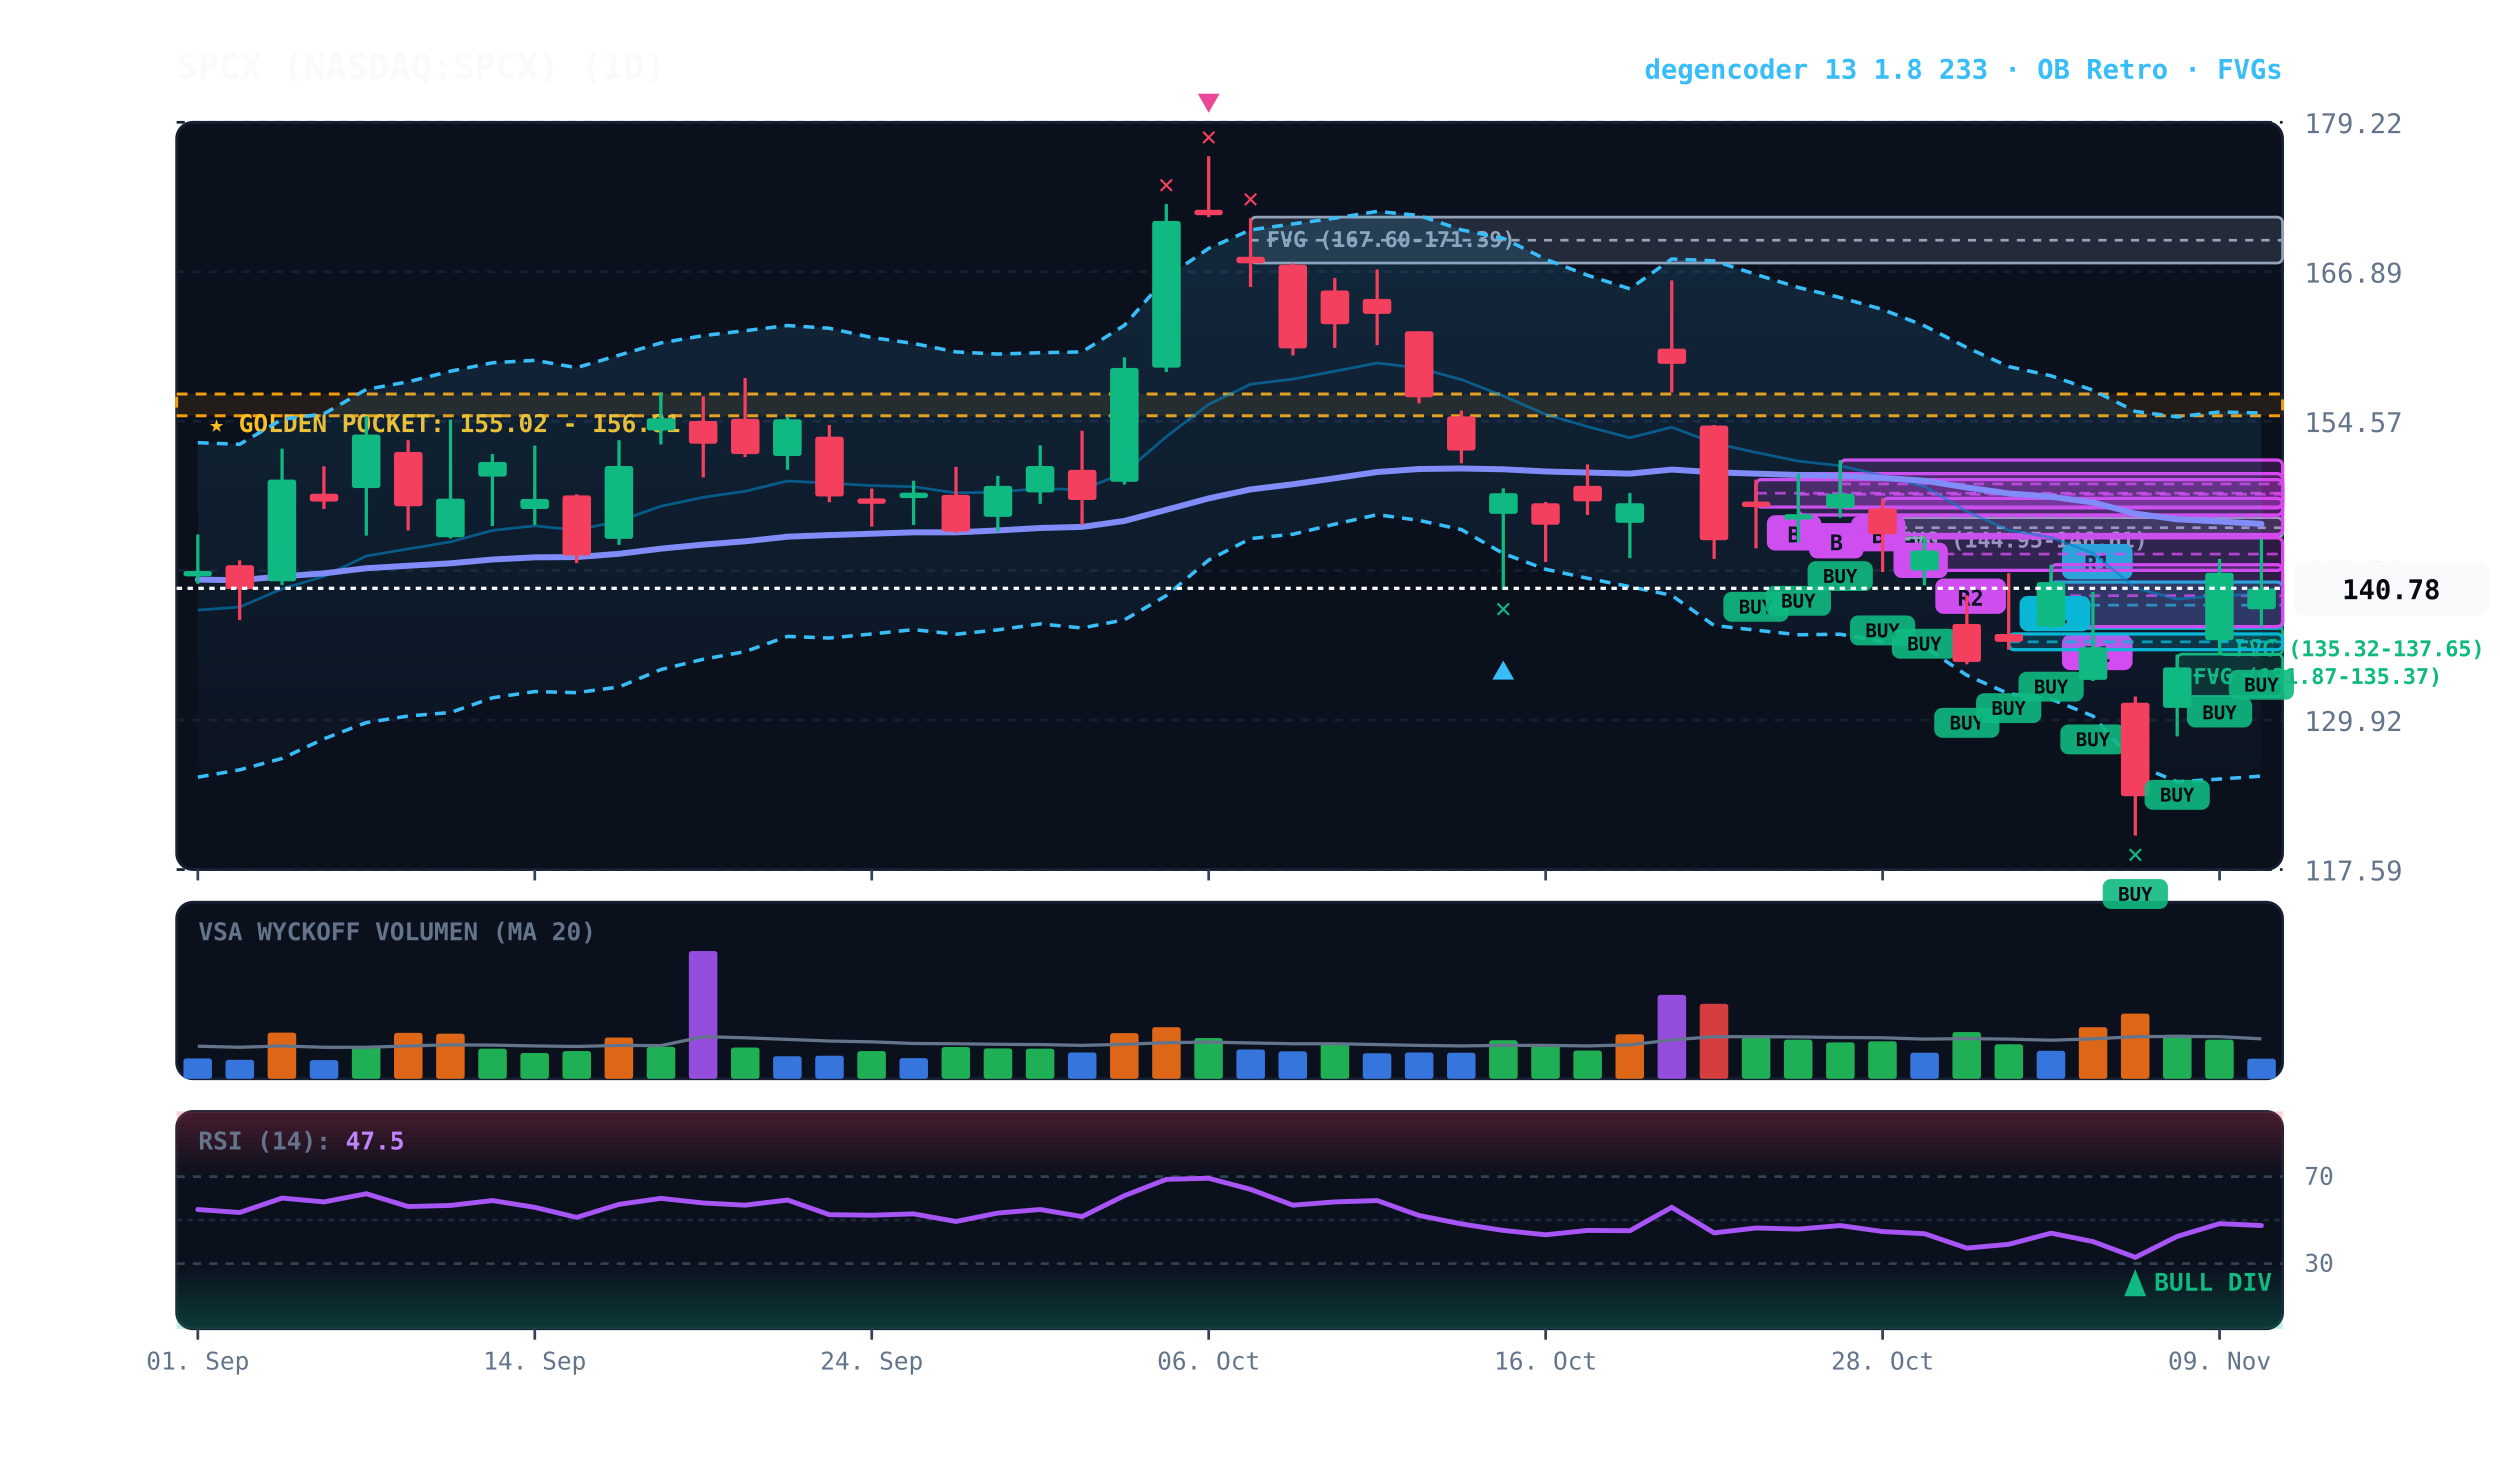
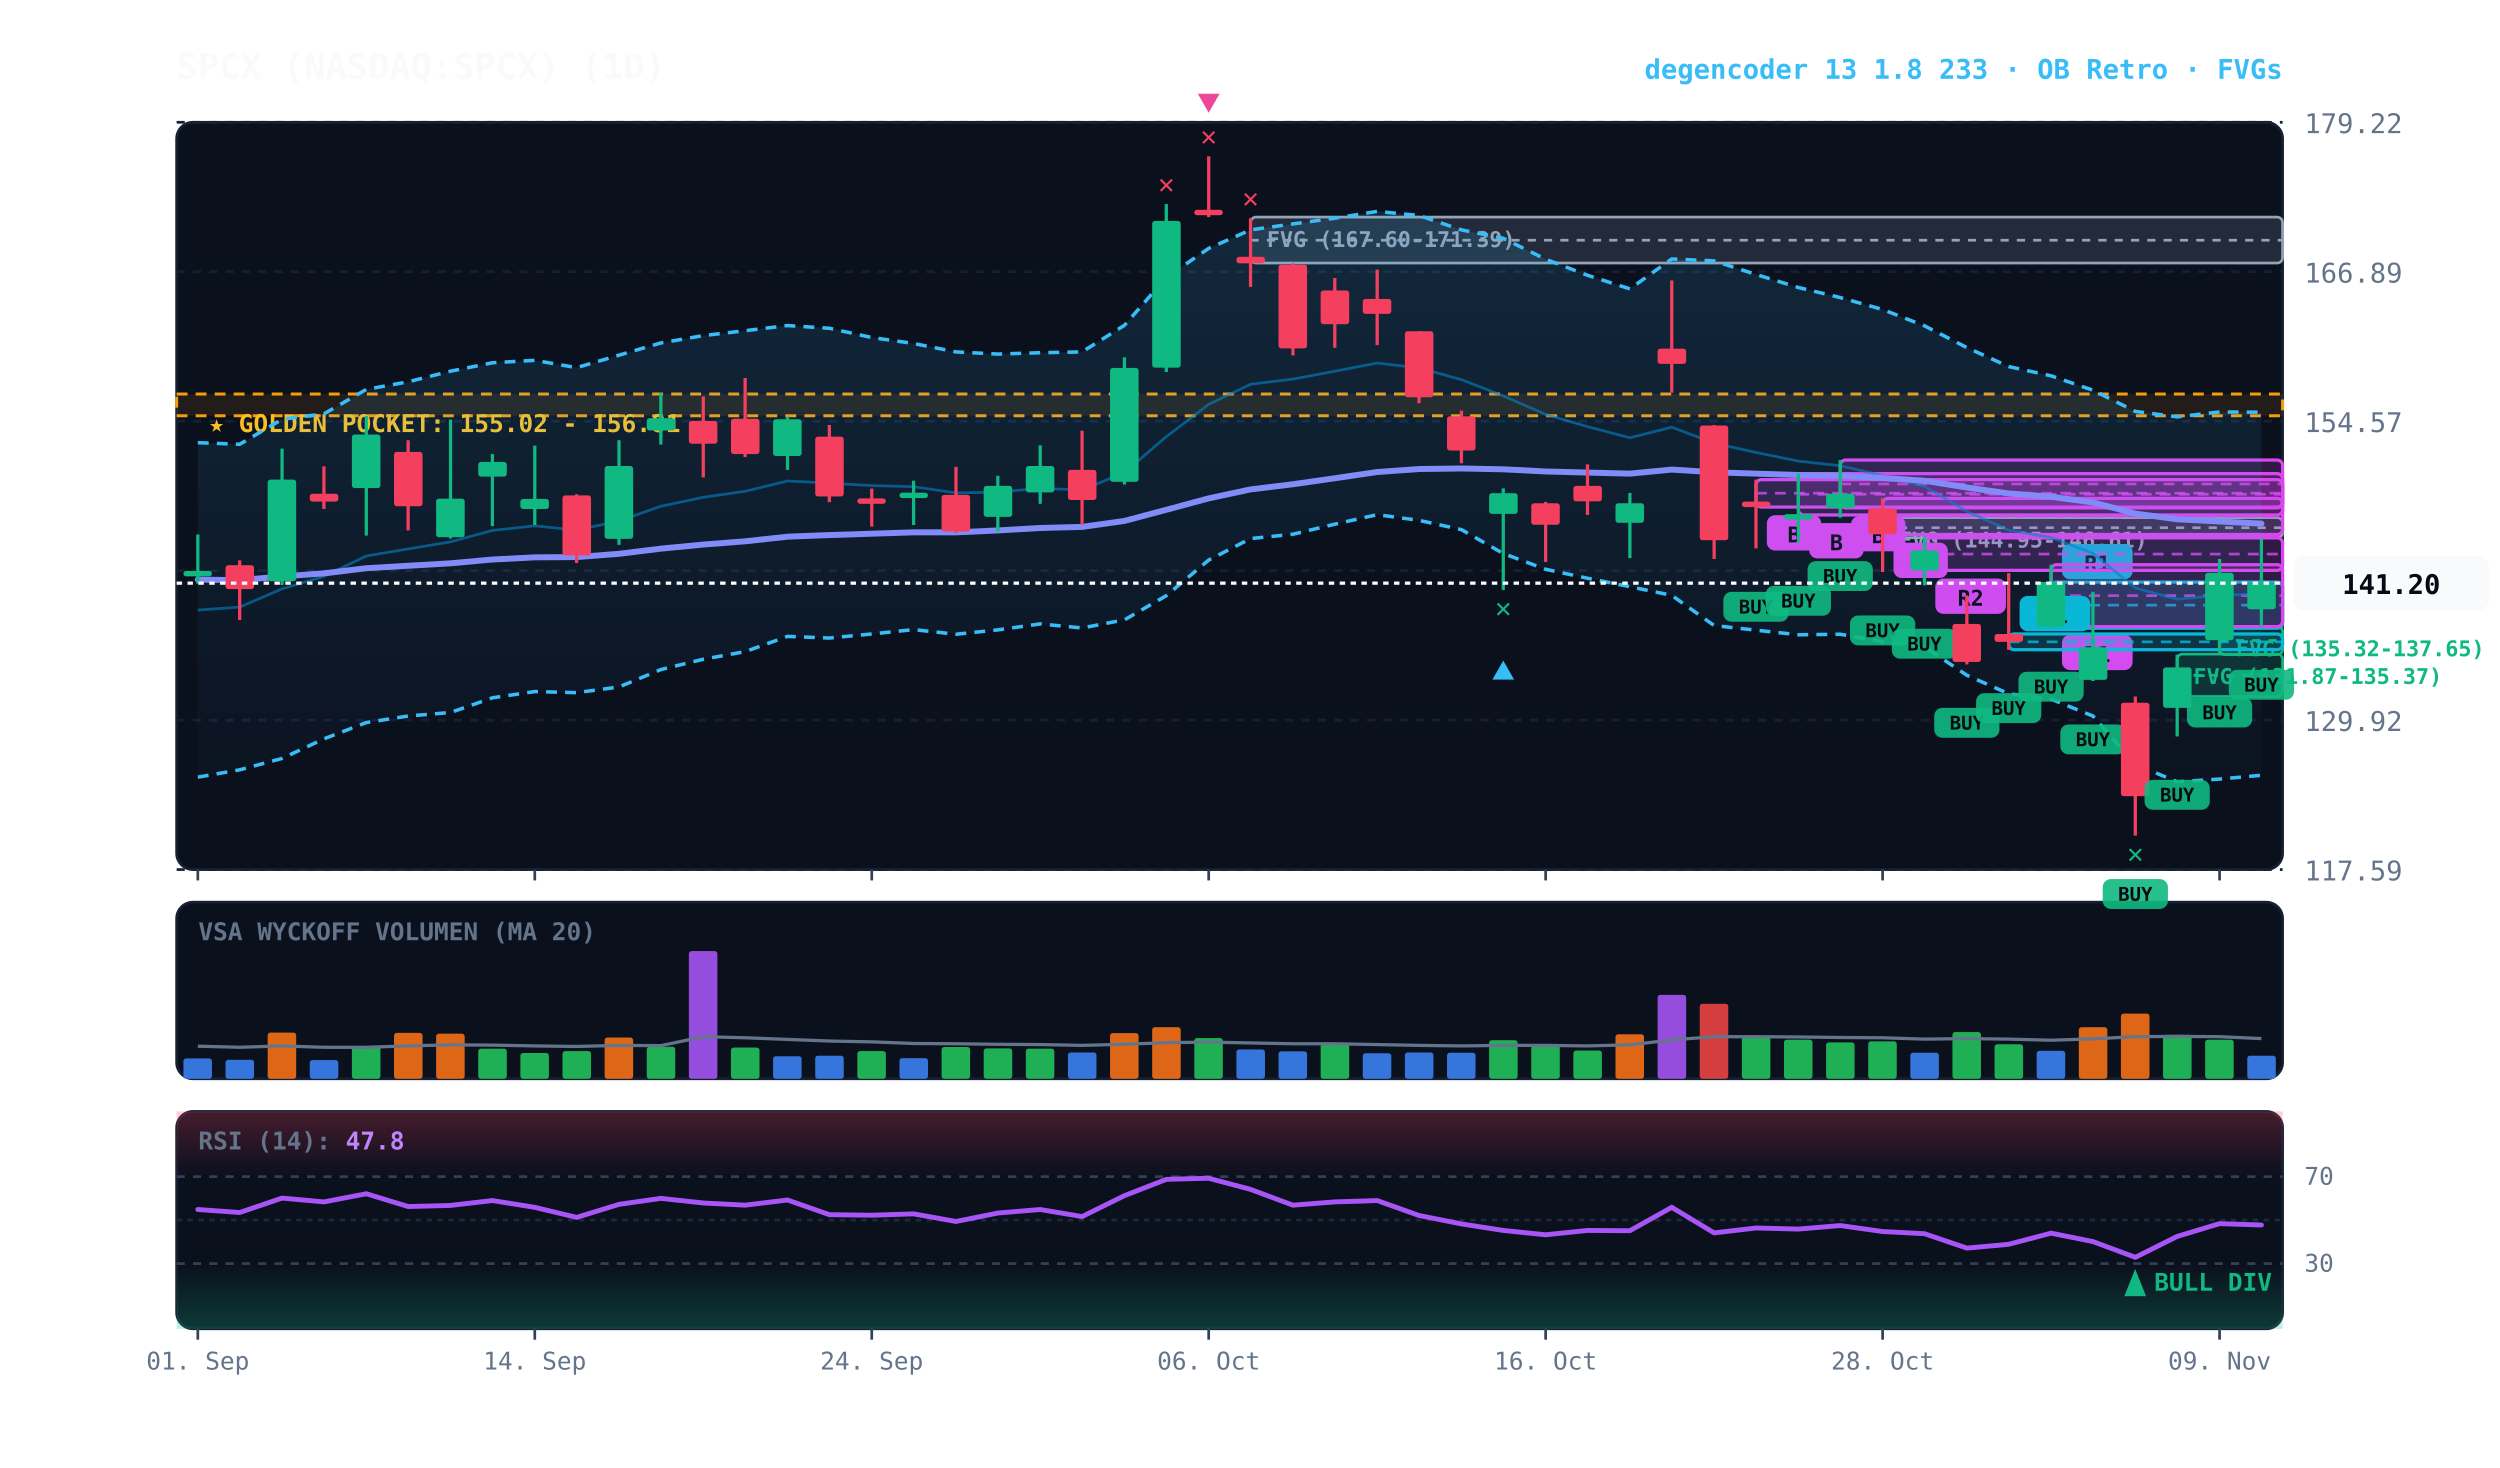
<svg xmlns="http://www.w3.org/2000/svg" viewBox="0 0 920 540" width="100%" height="100%" style="background:#070a13; font-family:'JetBrains Mono', monospace;">
  <defs>
    <linearGradient id="cloud-grad" x1="0%" y1="0%" x2="0%" y2="100%">
      <stop offset="0%" stop-color="#38bdf8" stop-opacity="0.14" />
      <stop offset="100%" stop-color="#38bdf8" stop-opacity="0.02" />
    </linearGradient>
    <linearGradient id="rsi-overbought" x1="0%" y1="0%" x2="0%" y2="100%">
      <stop offset="0%" stop-color="#f43f5e" stop-opacity="0.25" />
      <stop offset="100%" stop-color="#f43f5e" stop-opacity="0.0" />
    </linearGradient>
    <linearGradient id="rsi-oversold" x1="0%" y1="0%" x2="0%" y2="100%">
      <stop offset="0%" stop-color="#10b981" stop-opacity="0.0" />
      <stop offset="100%" stop-color="#10b981" stop-opacity="0.25" />
    </linearGradient>
  </defs>
  <rect x="65" y="45" width="775" height="275" fill="#0b101d" rx="6" stroke="#172033" stroke-width="1" />
  <rect x="65" y="332" width="775" height="65" fill="#0b101d" rx="6" stroke="#172033" stroke-width="1" />
  <rect x="65" y="409" width="775" height="80" fill="#0b101d" rx="6" stroke="#172033" stroke-width="1" />
  <line x1="65" y1="320.0" x2="840" y2="320.0" stroke="#172033" stroke-dasharray="3,3" stroke-width="1" />
  <text x="848" y="324.0" fill="#64748b" font-size="10" text-anchor="start">117.59</text>
  <line x1="65" y1="265.0" x2="840" y2="265.0" stroke="#172033" stroke-dasharray="3,3" stroke-width="1" />
  <text x="848" y="269.0" fill="#64748b" font-size="10" text-anchor="start">129.92</text>
  <line x1="65" y1="210.0" x2="840" y2="210.0" stroke="#172033" stroke-dasharray="3,3" stroke-width="1" />
  <text x="848" y="214.0" fill="#64748b" font-size="10" text-anchor="start">142.24</text>
  <line x1="65" y1="155.0" x2="840" y2="155.0" stroke="#172033" stroke-dasharray="3,3" stroke-width="1" />
  <text x="848" y="159.0" fill="#64748b" font-size="10" text-anchor="start">154.57</text>
  <line x1="65" y1="100.0" x2="840" y2="100.0" stroke="#172033" stroke-dasharray="3,3" stroke-width="1" />
  <text x="848" y="104.0" fill="#64748b" font-size="10" text-anchor="start">166.89</text>
  <line x1="65" y1="45.0" x2="840" y2="45.0" stroke="#172033" stroke-dasharray="3,3" stroke-width="1" />
  <text x="848" y="49.0" fill="#64748b" font-size="10" text-anchor="start">179.22</text>
  <rect x="65" y="145.0" width="775" height="8.0" fill="rgba(245, 158, 11, 0.10)" stroke="#f59e0b" stroke-dasharray="4,3" stroke-width="1.1" />
  <text x="77" y="159.0" fill="#fbbf24" font-size="9" font-weight="bold">★ GOLDEN POCKET: 155.02 - 156.81</text>
  <rect x="816.8" y="230.5" width="23.2" height="10.4" fill="rgba(16, 185, 129, 0.18)" stroke="#10b981" stroke-width="1" rx="2" />
  <line x1="816.8" y1="235.7" x2="840" y2="235.7" stroke="#10b981" stroke-dasharray="3,3" stroke-width="1" />
  <text x="822.8" y="241.5" fill="#10b981" font-size="8" font-weight="bold">FVG (135.32-137.65)</text>
  <rect x="801.2" y="240.7" width="38.8" height="15.6" fill="rgba(16, 185, 129, 0.18)" stroke="#10b981" stroke-width="1" rx="2" />
  <line x1="801.2" y1="248.5" x2="840" y2="248.5" stroke="#10b981" stroke-dasharray="3,3" stroke-width="1" />
  <text x="807.2" y="251.7" fill="#10b981" font-size="8" font-weight="bold">FVG (131.87-135.37)</text>
  <rect x="692.8" y="190.5" width="147.2" height="7.4" fill="rgba(148, 163, 184, 0.18)" stroke="#94a3b8" stroke-width="1" rx="2" />
  <line x1="692.8" y1="194.2" x2="840" y2="194.2" stroke="#94a3b8" stroke-dasharray="3,3" stroke-width="1" />
  <text x="698.8" y="201.5" fill="#94a3b8" font-size="8" font-weight="bold">FVG (144.95-146.61)</text>
  <rect x="460.2" y="79.9" width="379.8" height="16.9" fill="rgba(148, 163, 184, 0.18)" stroke="#94a3b8" stroke-width="1" rx="2" />
  <line x1="460.2" y1="88.4" x2="840" y2="88.4" stroke="#94a3b8" stroke-dasharray="3,3" stroke-width="1" />
  <text x="466.2" y="90.9" fill="#94a3b8" font-size="8" font-weight="bold">FVG (167.60-171.39)</text>
  <rect x="754.8" y="214.2" width="85.2" height="17.0" fill="rgba(6, 182, 212, 0.18)" stroke="#06b6d4" stroke-width="1.2" rx="2" />
  <line x1="754.8" y1="222.7" x2="840" y2="222.7" stroke="#06b6d4" stroke-dasharray="4,3" stroke-width="1.0" opacity="0.8" />
  <rect x="758.8" y="200.2" width="26" height="13" fill="#06b6d4" rx="3" />
  <text x="771.8" y="210.2" fill="#070a13" font-size="8" font-weight="bold" text-anchor="middle">R1</text>
  <rect x="754.8" y="207.8" width="85.2" height="22.8" fill="rgba(217, 70, 239, 0.18)" stroke="#d946ef" stroke-width="1.2" rx="2" />
  <line x1="754.8" y1="219.2" x2="840" y2="219.2" stroke="#d946ef" stroke-dasharray="4,3" stroke-width="1.0" opacity="0.8" />
  <rect x="758.8" y="233.6" width="26" height="13" fill="#d946ef" rx="3" />
  <text x="771.8" y="243.6" fill="#070a13" font-size="8" font-weight="bold" text-anchor="middle">R1</text>
  <rect x="739.2" y="233.3" width="100.8" height="5.8" fill="rgba(6, 182, 212, 0.18)" stroke="#06b6d4" stroke-width="1.2" rx="2" />
  <line x1="739.2" y1="236.2" x2="840" y2="236.2" stroke="#06b6d4" stroke-dasharray="4,3" stroke-width="1.0" opacity="0.8" />
  <rect x="743.2" y="219.3" width="26" height="13" fill="#06b6d4" rx="3" />
  <text x="756.2" y="229.3" fill="#070a13" font-size="8" font-weight="bold" text-anchor="middle">R1</text>
  <rect x="708.2" y="197.9" width="131.8" height="12.0" fill="rgba(217, 70, 239, 0.18)" stroke="#d946ef" stroke-width="1.2" rx="2" />
  <line x1="708.2" y1="203.9" x2="840" y2="203.9" stroke="#d946ef" stroke-dasharray="4,3" stroke-width="1.0" opacity="0.8" />
  <rect x="712.2" y="212.9" width="26" height="13" fill="#d946ef" rx="3" />
  <text x="725.2" y="222.9" fill="#070a13" font-size="8" font-weight="bold" text-anchor="middle">R2</text>
  <rect x="692.8" y="183.4" width="147.2" height="13.3" fill="rgba(217, 70, 239, 0.18)" stroke="#d946ef" stroke-width="1.2" rx="2" />
  <line x1="692.8" y1="190.0" x2="840" y2="190.0" stroke="#d946ef" stroke-dasharray="4,3" stroke-width="1.0" opacity="0.8" />
  <rect x="696.8" y="199.7" width="20" height="13" fill="#d946ef" rx="3" />
  <text x="706.8" y="209.7" fill="#070a13" font-size="8" font-weight="bold" text-anchor="middle">B</text>
  <rect x="677.2" y="169.3" width="162.8" height="17.6" fill="rgba(217, 70, 239, 0.18)" stroke="#d946ef" stroke-width="1.2" rx="2" />
  <line x1="677.2" y1="178.1" x2="840" y2="178.1" stroke="#d946ef" stroke-dasharray="4,3" stroke-width="1.0" opacity="0.8" />
  <rect x="681.2" y="189.9" width="20" height="13" fill="#d946ef" rx="3" />
  <text x="691.2" y="199.9" fill="#070a13" font-size="8" font-weight="bold" text-anchor="middle">B</text>
  <rect x="661.8" y="174.3" width="178.2" height="15.2" fill="rgba(217, 70, 239, 0.18)" stroke="#d946ef" stroke-width="1.2" rx="2" />
  <line x1="661.8" y1="181.9" x2="840" y2="181.9" stroke="#d946ef" stroke-dasharray="4,3" stroke-width="1.0" opacity="0.8" />
  <rect x="665.8" y="192.5" width="20" height="13" fill="#d946ef" rx="3" />
  <text x="675.8" y="202.5" fill="#070a13" font-size="8" font-weight="bold" text-anchor="middle">B</text>
  <rect x="646.2" y="176.5" width="193.8" height="10.1" fill="rgba(217, 70, 239, 0.18)" stroke="#d946ef" stroke-width="1.2" rx="2" />
  <line x1="646.2" y1="181.5" x2="840" y2="181.5" stroke="#d946ef" stroke-dasharray="4,3" stroke-width="1.0" opacity="0.8" />
  <rect x="650.2" y="189.6" width="20" height="13" fill="#d946ef" rx="3" />
  <text x="660.2" y="199.6" fill="#070a13" font-size="8" font-weight="bold" text-anchor="middle">B</text>
-   <polygon points="72.8,162.9 88.2,163.5 103.8,154.3 119.2,152.3 134.8,143.3 150.2,140.5 165.8,136.6 181.2,133.5 196.8,132.6 212.2,135.3 227.8,130.7 243.2,126.2 258.8,123.5 274.2,121.7 289.8,119.8 305.2,120.8 320.8,124.2 336.2,126.4 351.8,129.5 367.2,130.3 382.8,129.8 398.2,129.5 413.8,119.7 429.2,102.1 444.8,91.4 460.2,84.6 475.8,82.4 491.2,80.3 506.8,77.8 522.2,79.3 537.8,84.6 553.2,87.7 568.8,95.4 584.2,101.3 599.8,106.3 615.2,95.3 630.8,96.0 646.2,101.0 661.8,105.8 677.2,109.5 692.8,113.9 708.2,119.9 723.8,127.9 739.2,134.9 754.8,138.3 770.2,143.6 785.8,151.4 801.2,153.4 816.8,151.6 832.2,152.0 832.2,285.6 816.8,286.7 801.2,287.7 785.8,281.3 770.2,263.5 754.8,257.3 739.2,255.3 723.8,248.5 708.2,238.0 692.8,236.2 677.2,233.4 661.8,233.6 646.2,231.9 630.8,230.2 615.2,219.1 599.8,215.9 584.2,212.8 568.8,209.5 553.2,203.7 537.8,194.9 522.2,191.5 506.8,189.4 491.2,192.9 475.8,196.6 460.2,198.2 444.8,206.1 429.2,219.2 413.8,228.1 398.2,231.1 382.8,229.6 367.2,231.8 351.8,233.4 336.2,231.7 320.8,233.3 305.2,234.8 289.8,234.2 274.2,239.8 258.8,242.6 243.2,246.4 227.8,252.8 212.2,254.9 196.8,254.5 181.2,256.8 165.8,262.2 150.2,263.5 134.8,265.9 119.2,271.9 103.8,279.1 88.2,283.3 72.8,286.0" fill="url(#cloud-grad)" />
-   <polyline points="72.8,162.9 88.2,163.5 103.8,154.3 119.2,152.3 134.8,143.3 150.2,140.5 165.8,136.6 181.2,133.5 196.8,132.6 212.2,135.3 227.8,130.7 243.2,126.2 258.8,123.5 274.2,121.7 289.8,119.8 305.2,120.8 320.8,124.2 336.2,126.4 351.8,129.5 367.2,130.3 382.8,129.8 398.2,129.5 413.8,119.7 429.2,102.1 444.8,91.4 460.2,84.6 475.8,82.4 491.2,80.3 506.8,77.8 522.2,79.3 537.8,84.6 553.2,87.7 568.8,95.4 584.2,101.3 599.8,106.3 615.2,95.3 630.8,96.0 646.2,101.0 661.8,105.8 677.2,109.5 692.8,113.9 708.2,119.9 723.8,127.9 739.2,134.9 754.8,138.3 770.2,143.6 785.8,151.4 801.2,153.4 816.8,151.6 832.2,152.0" fill="none" stroke="#38bdf8" stroke-width="1.3" stroke-dasharray="4,3" />
-   <polyline points="72.8,286.0 88.2,283.3 103.8,279.1 119.2,271.9 134.8,265.9 150.2,263.5 165.8,262.2 181.2,256.8 196.8,254.5 212.2,254.9 227.8,252.8 243.2,246.4 258.8,242.6 274.2,239.8 289.8,234.2 305.2,234.8 320.8,233.3 336.2,231.7 351.8,233.4 367.2,231.8 382.8,229.6 398.2,231.1 413.8,228.1 429.2,219.2 444.8,206.1 460.2,198.2 475.8,196.6 491.2,192.9 506.8,189.4 522.2,191.5 537.8,194.9 553.2,203.7 568.8,209.5 584.2,212.8 599.8,215.9 615.2,219.1 630.8,230.2 646.2,231.9 661.8,233.6 677.2,233.4 692.8,236.2 708.2,238.0 723.8,248.5 739.2,255.3 754.8,257.3 770.2,263.5 785.8,281.3 801.2,287.7 816.8,286.7 832.2,285.6" fill="none" stroke="#38bdf8" stroke-width="1.3" stroke-dasharray="4,3" />
-   <polyline points="72.8,224.5 88.2,223.4 103.8,216.7 119.2,212.1 134.8,204.6 150.2,202.0 165.8,199.4 181.2,195.2 196.8,193.5 212.2,195.1 227.8,191.7 243.2,186.3 258.8,183.0 274.2,180.8 289.8,177.0 305.2,177.8 320.8,178.7 336.2,179.1 351.8,181.4 367.2,181.1 382.8,179.7 398.2,180.3 413.8,173.9 429.2,160.7 444.8,148.8 460.2,141.4 475.8,139.5 491.2,136.6 506.8,133.6 522.2,135.4 537.8,139.7 553.2,145.7 568.8,152.5 584.2,157.0 599.8,161.1 615.2,157.2 630.8,163.1 646.2,166.5 661.8,169.7 677.2,171.4 692.8,175.0 708.2,179.0 723.8,188.2 739.2,195.1 754.8,197.8 770.2,203.6 785.8,216.4 801.2,220.5 816.8,219.1 832.2,218.8" fill="none" stroke="#0284c7" stroke-width="1.0" stroke-opacity="0.6" />
-   <polyline points="72.8,213.3 88.2,213.5 103.8,212.1 119.2,211.0 134.8,209.1 150.2,208.2 165.8,207.3 181.2,205.9 196.8,205.1 212.2,205.0 227.8,203.8 243.2,201.9 258.8,200.4 274.2,199.2 289.8,197.5 305.2,196.9 320.8,196.4 336.2,195.9 351.8,195.9 367.2,195.2 382.8,194.3 398.2,193.9 413.8,191.7 429.2,187.6 444.8,183.4 460.2,180.1 475.8,178.2 491.2,176.0 506.8,173.7 522.2,172.6 537.8,172.4 553.2,172.7 568.8,173.5 584.2,173.9 599.8,174.3 615.2,172.8 630.8,173.8 646.2,174.3 661.8,174.8 677.2,175.1 692.8,175.9 708.2,176.9 723.8,179.4 739.2,181.6 754.8,182.8 770.2,184.9 785.8,189.0 801.2,191.1 816.8,191.9 832.2,192.8" fill="none" stroke="#818cf8" stroke-width="2.2" stroke-linecap="round" />
+   <polygon points="72.8,162.9 88.2,163.5 103.8,154.3 119.2,152.3 134.8,143.3 150.2,140.5 165.8,136.6 181.2,133.5 196.8,132.6 212.2,135.3 227.8,130.7 243.2,126.2 258.8,123.5 274.2,121.7 289.8,119.8 305.2,120.8 320.8,124.2 336.2,126.4 351.8,129.5 367.2,130.3 382.8,129.8 398.2,129.5 413.8,119.7 429.2,102.1 444.8,91.4 460.2,84.6 475.8,82.4 491.2,80.3 506.8,77.8 522.2,79.3 537.8,84.6 553.2,87.7 568.8,95.4 584.2,101.3 599.8,106.3 615.2,95.3 630.8,96.0 646.2,101.0 661.8,105.8 677.2,109.5 692.8,113.9 708.2,119.9 723.8,127.9 739.2,134.9 754.8,138.3 770.2,143.6 785.8,151.4 801.2,153.4 816.8,151.6 832.2,151.7 832.2,285.3 816.8,286.7 801.2,287.7 785.8,281.3 770.2,263.5 754.8,257.3 739.2,255.3 723.8,248.5 708.2,238.0 692.8,236.2 677.2,233.4 661.8,233.6 646.2,231.9 630.8,230.2 615.2,219.1 599.8,215.9 584.2,212.8 568.8,209.5 553.2,203.7 537.8,194.9 522.2,191.5 506.8,189.4 491.2,192.9 475.8,196.6 460.2,198.2 444.8,206.1 429.2,219.2 413.8,228.1 398.2,231.1 382.8,229.6 367.2,231.8 351.8,233.4 336.2,231.7 320.8,233.3 305.2,234.8 289.8,234.2 274.2,239.8 258.8,242.6 243.2,246.4 227.8,252.8 212.2,254.9 196.8,254.5 181.2,256.8 165.8,262.2 150.2,263.5 134.8,265.9 119.2,271.9 103.8,279.1 88.2,283.3 72.8,286.0" fill="url(#cloud-grad)" />
+   <polyline points="72.8,162.9 88.2,163.5 103.8,154.3 119.2,152.3 134.8,143.3 150.2,140.5 165.8,136.6 181.2,133.5 196.8,132.6 212.2,135.3 227.8,130.7 243.2,126.2 258.8,123.5 274.2,121.7 289.8,119.8 305.2,120.8 320.8,124.2 336.2,126.4 351.8,129.5 367.2,130.3 382.8,129.8 398.2,129.5 413.8,119.7 429.2,102.1 444.8,91.4 460.2,84.6 475.8,82.4 491.2,80.3 506.8,77.8 522.2,79.3 537.8,84.6 553.2,87.7 568.8,95.4 584.2,101.3 599.8,106.3 615.2,95.3 630.8,96.0 646.2,101.0 661.8,105.8 677.2,109.5 692.8,113.9 708.2,119.9 723.8,127.9 739.2,134.9 754.8,138.3 770.2,143.6 785.8,151.4 801.2,153.4 816.8,151.6 832.2,151.7" fill="none" stroke="#38bdf8" stroke-width="1.3" stroke-dasharray="4,3" />
+   <polyline points="72.8,286.0 88.2,283.3 103.8,279.1 119.2,271.9 134.8,265.9 150.2,263.5 165.8,262.2 181.2,256.8 196.8,254.5 212.2,254.9 227.8,252.8 243.2,246.4 258.8,242.6 274.2,239.8 289.8,234.2 305.2,234.8 320.8,233.3 336.2,231.7 351.8,233.4 367.2,231.8 382.8,229.6 398.2,231.1 413.8,228.1 429.2,219.2 444.8,206.1 460.2,198.2 475.8,196.6 491.2,192.9 506.8,189.4 522.2,191.5 537.8,194.9 553.2,203.7 568.8,209.5 584.2,212.8 599.8,215.9 615.2,219.1 630.8,230.2 646.2,231.9 661.8,233.6 677.2,233.4 692.8,236.2 708.2,238.0 723.8,248.5 739.2,255.3 754.8,257.3 770.2,263.5 785.8,281.3 801.2,287.7 816.8,286.7 832.2,285.3" fill="none" stroke="#38bdf8" stroke-width="1.3" stroke-dasharray="4,3" />
+   <polyline points="72.8,224.5 88.2,223.4 103.8,216.7 119.2,212.1 134.8,204.6 150.2,202.0 165.8,199.4 181.2,195.2 196.8,193.5 212.2,195.1 227.8,191.7 243.2,186.3 258.8,183.0 274.2,180.8 289.8,177.0 305.2,177.8 320.8,178.7 336.2,179.1 351.8,181.4 367.2,181.1 382.8,179.7 398.2,180.3 413.8,173.9 429.2,160.7 444.8,148.8 460.2,141.4 475.8,139.5 491.2,136.6 506.8,133.6 522.2,135.4 537.8,139.7 553.2,145.7 568.8,152.5 584.2,157.0 599.8,161.1 615.2,157.2 630.8,163.1 646.2,166.5 661.8,169.7 677.2,171.4 692.8,175.0 708.2,179.0 723.8,188.2 739.2,195.1 754.8,197.8 770.2,203.6 785.8,216.4 801.2,220.5 816.8,219.1 832.2,218.5" fill="none" stroke="#0284c7" stroke-width="1.0" stroke-opacity="0.6" />
+   <polyline points="72.8,213.3 88.2,213.5 103.8,212.1 119.2,211.0 134.8,209.1 150.2,208.2 165.8,207.3 181.2,205.9 196.8,205.1 212.2,205.0 227.8,203.8 243.2,201.9 258.8,200.4 274.2,199.2 289.8,197.5 305.2,196.9 320.8,196.4 336.2,195.9 351.8,195.9 367.2,195.2 382.8,194.3 398.2,193.9 413.8,191.7 429.2,187.6 444.8,183.4 460.2,180.1 475.8,178.2 491.2,176.0 506.8,173.7 522.2,172.6 537.8,172.4 553.2,172.7 568.8,173.5 584.2,173.9 599.8,174.3 615.2,172.8 630.8,173.8 646.2,174.3 661.8,174.8 677.2,175.1 692.8,175.9 708.2,176.9 723.8,179.4 739.2,181.6 754.8,182.8 770.2,184.9 785.8,189.0 801.2,191.1 816.8,191.9 832.2,192.7" fill="none" stroke="#818cf8" stroke-width="2.2" stroke-linecap="round" />
  <line x1="72.8" y1="196.7" x2="72.8" y2="214.8" stroke="#10b981" stroke-width="1.2" />
  <rect x="67.5" y="210.1" width="10.5" height="2.0" fill="#10b981" rx="1" />
  <line x1="88.2" y1="206.2" x2="88.2" y2="228.2" stroke="#f43f5e" stroke-width="1.2" />
  <rect x="83.0" y="208.0" width="10.5" height="8.8" fill="#f43f5e" rx="1" />
  <line x1="103.8" y1="165.1" x2="103.8" y2="215.3" stroke="#10b981" stroke-width="1.2" />
  <rect x="98.5" y="176.5" width="10.5" height="37.4" fill="#10b981" rx="1" />
  <line x1="119.2" y1="171.6" x2="119.2" y2="187.3" stroke="#f43f5e" stroke-width="1.2" />
  <rect x="114.0" y="181.7" width="10.5" height="2.9" fill="#f43f5e" rx="1" />
  <line x1="134.8" y1="153.1" x2="134.8" y2="197.1" stroke="#10b981" stroke-width="1.2" />
  <rect x="129.5" y="159.9" width="10.5" height="19.7" fill="#10b981" rx="1" />
  <line x1="150.2" y1="162.0" x2="150.2" y2="195.2" stroke="#f43f5e" stroke-width="1.2" />
  <rect x="145.0" y="166.3" width="10.5" height="20.0" fill="#f43f5e" rx="1" />
  <line x1="165.8" y1="154.4" x2="165.8" y2="198.2" stroke="#10b981" stroke-width="1.2" />
  <rect x="160.5" y="183.5" width="10.5" height="14.2" fill="#10b981" rx="1" />
  <line x1="181.2" y1="167.1" x2="181.2" y2="193.6" stroke="#10b981" stroke-width="1.2" />
  <rect x="176.0" y="170.0" width="10.5" height="5.4" fill="#10b981" rx="1" />
  <line x1="196.8" y1="164.0" x2="196.8" y2="193.2" stroke="#10b981" stroke-width="1.2" />
  <rect x="191.5" y="183.6" width="10.5" height="3.7" fill="#10b981" rx="1" />
  <line x1="212.2" y1="181.9" x2="212.2" y2="207.2" stroke="#f43f5e" stroke-width="1.2" />
  <rect x="207.0" y="182.3" width="10.5" height="22.1" fill="#f43f5e" rx="1" />
  <line x1="227.8" y1="162.0" x2="227.8" y2="200.5" stroke="#10b981" stroke-width="1.2" />
  <rect x="222.5" y="171.5" width="10.5" height="26.8" fill="#10b981" rx="1" />
  <line x1="243.2" y1="144.7" x2="243.2" y2="163.6" stroke="#10b981" stroke-width="1.2" />
  <rect x="238.0" y="153.9" width="10.5" height="4.5" fill="#10b981" rx="1" />
  <line x1="258.8" y1="145.9" x2="258.8" y2="175.7" stroke="#f43f5e" stroke-width="1.2" />
  <rect x="253.5" y="154.9" width="10.5" height="8.4" fill="#f43f5e" rx="1" />
  <line x1="274.2" y1="139.1" x2="274.2" y2="168.2" stroke="#f43f5e" stroke-width="1.2" />
  <rect x="269.0" y="154.1" width="10.5" height="13.0" fill="#f43f5e" rx="1" />
  <line x1="289.8" y1="153.3" x2="289.8" y2="172.9" stroke="#10b981" stroke-width="1.2" />
  <rect x="284.5" y="154.3" width="10.5" height="13.5" fill="#10b981" rx="1" />
  <line x1="305.2" y1="156.4" x2="305.2" y2="184.8" stroke="#f43f5e" stroke-width="1.2" />
  <rect x="300.0" y="160.7" width="10.5" height="22.0" fill="#f43f5e" rx="1" />
  <line x1="320.8" y1="179.8" x2="320.8" y2="193.8" stroke="#f43f5e" stroke-width="1.2" />
  <rect x="315.5" y="183.4" width="10.5" height="2.0" fill="#f43f5e" rx="1" />
  <line x1="336.2" y1="176.9" x2="336.2" y2="193.2" stroke="#10b981" stroke-width="1.2" />
  <rect x="331.0" y="181.3" width="10.5" height="2.0" fill="#10b981" rx="1" />
  <line x1="351.8" y1="171.8" x2="351.8" y2="196.1" stroke="#f43f5e" stroke-width="1.2" />
  <rect x="346.5" y="182.1" width="10.5" height="13.5" fill="#f43f5e" rx="1" />
  <line x1="367.2" y1="175.1" x2="367.2" y2="195.6" stroke="#10b981" stroke-width="1.2" />
  <rect x="362.0" y="178.8" width="10.5" height="11.4" fill="#10b981" rx="1" />
  <line x1="382.8" y1="163.9" x2="382.8" y2="185.4" stroke="#10b981" stroke-width="1.2" />
  <rect x="377.5" y="171.5" width="10.5" height="9.7" fill="#10b981" rx="1" />
  <line x1="398.2" y1="158.5" x2="398.2" y2="193.1" stroke="#f43f5e" stroke-width="1.2" />
  <rect x="393.0" y="172.9" width="10.5" height="11.1" fill="#f43f5e" rx="1" />
  <line x1="413.8" y1="131.5" x2="413.8" y2="178.3" stroke="#10b981" stroke-width="1.2" />
  <rect x="408.5" y="135.4" width="10.5" height="41.9" fill="#10b981" rx="1" />
  <line x1="429.2" y1="75.1" x2="429.2" y2="136.9" stroke="#10b981" stroke-width="1.2" />
  <rect x="424.0" y="81.3" width="10.5" height="54.0" fill="#10b981" rx="1" />
  <text x="429.2" y="71.1" fill="#f43f5e" font-size="10" font-weight="bold" text-anchor="middle">✕</text>
  <line x1="444.8" y1="57.5" x2="444.8" y2="79.9" stroke="#f43f5e" stroke-width="1.2" />
  <rect x="439.5" y="77.2" width="10.5" height="2.0" fill="#f43f5e" rx="1" />
  <text x="444.8" y="53.5" fill="#f43f5e" font-size="10" font-weight="bold" text-anchor="middle">✕</text>
  <polygon points="444.8,41.5 440.8,34.5 448.8,34.5" fill="#ec4899" />
  <line x1="460.2" y1="80.3" x2="460.2" y2="105.6" stroke="#f43f5e" stroke-width="1.2" />
  <rect x="455.0" y="94.5" width="10.5" height="2.4" fill="#f43f5e" rx="1" />
  <text x="460.2" y="76.3" fill="#f43f5e" font-size="10" font-weight="bold" text-anchor="middle">✕</text>
  <line x1="475.8" y1="96.9" x2="475.8" y2="130.8" stroke="#f43f5e" stroke-width="1.2" />
  <rect x="470.5" y="97.4" width="10.5" height="30.8" fill="#f43f5e" rx="1" />
  <line x1="491.2" y1="102.3" x2="491.2" y2="128.0" stroke="#f43f5e" stroke-width="1.2" />
  <rect x="486.0" y="106.9" width="10.5" height="12.4" fill="#f43f5e" rx="1" />
  <line x1="506.8" y1="99.2" x2="506.8" y2="127.0" stroke="#f43f5e" stroke-width="1.2" />
  <rect x="501.5" y="110.0" width="10.5" height="5.5" fill="#f43f5e" rx="1" />
  <line x1="522.2" y1="121.9" x2="522.2" y2="148.4" stroke="#f43f5e" stroke-width="1.2" />
  <rect x="517.0" y="121.9" width="10.5" height="24.3" fill="#f43f5e" rx="1" />
  <line x1="537.8" y1="151.1" x2="537.8" y2="170.5" stroke="#f43f5e" stroke-width="1.2" />
  <rect x="532.5" y="153.2" width="10.5" height="12.6" fill="#f43f5e" rx="1" />
  <line x1="553.2" y1="179.7" x2="553.2" y2="217.1" stroke="#10b981" stroke-width="1.2" />
  <rect x="548.0" y="181.5" width="10.5" height="7.6" fill="#10b981" rx="1" />
  <text x="553.2" y="227.1" fill="#10b981" font-size="10" font-weight="bold" text-anchor="middle">✕</text>
  <polygon points="553.2,243.1 549.2,250.1 557.2,250.1" fill="#38bdf8" />
  <line x1="568.8" y1="184.7" x2="568.8" y2="206.8" stroke="#f43f5e" stroke-width="1.2" />
  <rect x="563.5" y="185.2" width="10.5" height="7.9" fill="#f43f5e" rx="1" />
  <line x1="584.2" y1="170.9" x2="584.2" y2="189.5" stroke="#f43f5e" stroke-width="1.2" />
  <rect x="579.0" y="178.8" width="10.5" height="5.7" fill="#f43f5e" rx="1" />
  <line x1="599.8" y1="181.4" x2="599.8" y2="205.4" stroke="#10b981" stroke-width="1.2" />
  <rect x="594.5" y="185.2" width="10.5" height="7.2" fill="#10b981" rx="1" />
  <line x1="615.2" y1="103.2" x2="615.2" y2="144.5" stroke="#f43f5e" stroke-width="1.2" />
  <rect x="610.0" y="128.3" width="10.5" height="5.6" fill="#f43f5e" rx="1" />
  <line x1="630.8" y1="156.4" x2="630.8" y2="205.7" stroke="#f43f5e" stroke-width="1.2" />
  <rect x="625.5" y="156.6" width="10.5" height="42.2" fill="#f43f5e" rx="1" />
  <line x1="646.2" y1="176.5" x2="646.2" y2="201.8" stroke="#f43f5e" stroke-width="1.2" />
  <rect x="641.0" y="184.6" width="10.5" height="2.0" fill="#f43f5e" rx="1" />
  <rect x="634.2" y="217.8" width="24" height="11" fill="#10b981" rx="3" opacity="0.9" />
  <text x="646.2" y="225.8" fill="#070a13" font-size="7" font-weight="bold" text-anchor="middle">BUY</text>
  <line x1="661.8" y1="174.3" x2="661.8" y2="199.6" stroke="#10b981" stroke-width="1.2" />
  <rect x="656.5" y="189.2" width="10.5" height="2.0" fill="#10b981" rx="1" />
  <rect x="649.8" y="215.6" width="24" height="11" fill="#10b981" rx="3" opacity="0.9" />
  <text x="661.8" y="223.6" fill="#070a13" font-size="7" font-weight="bold" text-anchor="middle">BUY</text>
  <line x1="677.2" y1="169.3" x2="677.2" y2="190.5" stroke="#10b981" stroke-width="1.2" />
  <rect x="672.0" y="181.7" width="10.5" height="5.2" fill="#10b981" rx="1" />
  <rect x="665.2" y="206.5" width="24" height="11" fill="#10b981" rx="3" opacity="0.9" />
  <text x="677.2" y="214.5" fill="#070a13" font-size="7" font-weight="bold" text-anchor="middle">BUY</text>
  <line x1="692.8" y1="183.4" x2="692.8" y2="210.5" stroke="#f43f5e" stroke-width="1.2" />
  <rect x="687.5" y="187.1" width="10.5" height="9.5" fill="#f43f5e" rx="1" />
  <rect x="680.8" y="226.5" width="24" height="11" fill="#10b981" rx="3" opacity="0.9" />
  <text x="692.8" y="234.5" fill="#070a13" font-size="7" font-weight="bold" text-anchor="middle">BUY</text>
  <line x1="708.2" y1="197.9" x2="708.2" y2="215.4" stroke="#10b981" stroke-width="1.2" />
  <rect x="703.0" y="202.6" width="10.5" height="7.3" fill="#10b981" rx="1" />
  <rect x="696.2" y="231.4" width="24" height="11" fill="#10b981" rx="3" opacity="0.9" />
  <text x="708.2" y="239.4" fill="#070a13" font-size="7" font-weight="bold" text-anchor="middle">BUY</text>
  <line x1="723.8" y1="219.1" x2="723.8" y2="244.5" stroke="#f43f5e" stroke-width="1.2" />
  <rect x="718.5" y="229.6" width="10.5" height="14.0" fill="#f43f5e" rx="1" />
  <rect x="711.8" y="260.5" width="24" height="11" fill="#10b981" rx="3" opacity="0.9" />
  <text x="723.8" y="268.5" fill="#070a13" font-size="7" font-weight="bold" text-anchor="middle">BUY</text>
  <line x1="739.2" y1="210.9" x2="739.2" y2="239.1" stroke="#f43f5e" stroke-width="1.2" />
  <rect x="734.0" y="233.3" width="10.5" height="2.9" fill="#f43f5e" rx="1" />
  <rect x="727.2" y="255.1" width="24" height="11" fill="#10b981" rx="3" opacity="0.9" />
  <text x="739.2" y="263.1" fill="#070a13" font-size="7" font-weight="bold" text-anchor="middle">BUY</text>
  <line x1="754.8" y1="207.8" x2="754.8" y2="231.2" stroke="#10b981" stroke-width="1.2" />
  <rect x="749.5" y="214.2" width="10.5" height="16.4" fill="#10b981" rx="1" />
  <rect x="742.8" y="247.2" width="24" height="11" fill="#10b981" rx="3" opacity="0.9" />
  <text x="754.8" y="255.2" fill="#070a13" font-size="7" font-weight="bold" text-anchor="middle">BUY</text>
  <line x1="770.2" y1="217.8" x2="770.2" y2="250.6" stroke="#10b981" stroke-width="1.2" />
  <rect x="765.0" y="238.2" width="10.5" height="12.0" fill="#10b981" rx="1" />
  <rect x="758.2" y="266.6" width="24" height="11" fill="#10b981" rx="3" opacity="0.9" />
  <text x="770.2" y="274.6" fill="#070a13" font-size="7" font-weight="bold" text-anchor="middle">BUY</text>
  <line x1="785.8" y1="256.3" x2="785.8" y2="307.5" stroke="#f43f5e" stroke-width="1.2" />
  <rect x="780.5" y="258.6" width="10.5" height="34.4" fill="#f43f5e" rx="1" />
  <rect x="773.8" y="323.5" width="24" height="11" fill="#10b981" rx="3" opacity="0.9" />
  <text x="785.8" y="331.5" fill="#070a13" font-size="7" font-weight="bold" text-anchor="middle">BUY</text>
  <text x="785.8" y="317.5" fill="#10b981" font-size="10" font-weight="bold" text-anchor="middle">✕</text>
  <line x1="801.2" y1="240.9" x2="801.2" y2="271.0" stroke="#10b981" stroke-width="1.2" />
  <rect x="796.0" y="245.6" width="10.5" height="14.9" fill="#10b981" rx="1" />
  <rect x="789.2" y="287.0" width="24" height="11" fill="#10b981" rx="3" opacity="0.9" />
  <text x="801.2" y="295.0" fill="#070a13" font-size="7" font-weight="bold" text-anchor="middle">BUY</text>
  <line x1="816.8" y1="205.7" x2="816.8" y2="240.7" stroke="#10b981" stroke-width="1.2" />
  <rect x="811.5" y="210.8" width="10.5" height="24.8" fill="#10b981" rx="1" />
  <rect x="804.8" y="256.7" width="24" height="11" fill="#10b981" rx="3" opacity="0.9" />
  <text x="816.8" y="264.7" fill="#070a13" font-size="7" font-weight="bold" text-anchor="middle">BUY</text>
  <line x1="832.2" y1="198.2" x2="832.2" y2="230.5" stroke="#10b981" stroke-width="1.2" />
-   <rect x="827.0" y="216.5" width="10.5" height="7.7" fill="#10b981" rx="1" />
+   <rect x="827.0" y="214.6" width="10.5" height="9.6" fill="#10b981" rx="1" />
  <rect x="820.2" y="246.5" width="24" height="11" fill="#10b981" rx="3" opacity="0.9" />
  <text x="832.2" y="254.5" fill="#070a13" font-size="7" font-weight="bold" text-anchor="middle">BUY</text>
-   <line x1="65" y1="216.5" x2="840" y2="216.5" stroke="#f8fafc" stroke-width="1.2" stroke-dasharray="2,2" />
-   <rect x="844" y="206.5" width="72" height="20" fill="#f8fafc" rx="4" />
-   <text x="880" y="220.5" fill="#070a13" font-size="10" font-weight="bold" text-anchor="middle">140.78</text>
+   <line x1="65" y1="214.6" x2="840" y2="214.6" stroke="#f8fafc" stroke-width="1.2" stroke-dasharray="2,2" />
+   <rect x="844" y="204.6" width="72" height="20" fill="#f8fafc" rx="4" />
+   <text x="880" y="218.6" fill="#070a13" font-size="10" font-weight="bold" text-anchor="middle">141.20</text>
  <text x="73" y="346" fill="#64748b" font-size="9" font-weight="bold">VSA WYCKOFF VOLUMEN (MA 20)</text>
  <rect x="67.5" y="389.5" width="10.5" height="7.5" fill="#3b82f6" opacity="0.88" rx="1" />
  <rect x="83.0" y="390.0" width="10.5" height="7.0" fill="#3b82f6" opacity="0.88" rx="1" />
  <rect x="98.5" y="380.0" width="10.5" height="17.0" fill="#f97316" opacity="0.88" rx="1" />
  <rect x="114.0" y="390.1" width="10.5" height="6.9" fill="#3b82f6" opacity="0.88" rx="1" />
  <rect x="129.5" y="385.0" width="10.5" height="12.0" fill="#22c55e" opacity="0.88" rx="1" />
  <rect x="145.0" y="380.1" width="10.5" height="16.9" fill="#f97316" opacity="0.88" rx="1" />
  <rect x="160.5" y="380.4" width="10.5" height="16.6" fill="#f97316" opacity="0.88" rx="1" />
  <rect x="176.0" y="385.9" width="10.5" height="11.1" fill="#22c55e" opacity="0.88" rx="1" />
  <rect x="191.5" y="387.5" width="10.5" height="9.5" fill="#22c55e" opacity="0.88" rx="1" />
  <rect x="207.0" y="386.8" width="10.5" height="10.2" fill="#22c55e" opacity="0.88" rx="1" />
  <rect x="222.5" y="381.8" width="10.5" height="15.2" fill="#f97316" opacity="0.88" rx="1" />
  <rect x="238.0" y="385.2" width="10.5" height="11.8" fill="#22c55e" opacity="0.88" rx="1" />
  <rect x="253.5" y="350.0" width="10.5" height="47.0" fill="#a855f7" opacity="0.88" rx="1" />
  <rect x="269.0" y="385.5" width="10.5" height="11.5" fill="#22c55e" opacity="0.88" rx="1" />
  <rect x="284.5" y="388.7" width="10.5" height="8.3" fill="#3b82f6" opacity="0.88" rx="1" />
  <rect x="300.0" y="388.5" width="10.5" height="8.5" fill="#3b82f6" opacity="0.88" rx="1" />
  <rect x="315.5" y="386.8" width="10.5" height="10.2" fill="#22c55e" opacity="0.88" rx="1" />
  <rect x="331.0" y="389.4" width="10.5" height="7.6" fill="#3b82f6" opacity="0.88" rx="1" />
  <rect x="346.5" y="385.3" width="10.5" height="11.7" fill="#22c55e" opacity="0.88" rx="1" />
  <rect x="362.0" y="385.8" width="10.5" height="11.2" fill="#22c55e" opacity="0.88" rx="1" />
  <rect x="377.5" y="385.9" width="10.5" height="11.1" fill="#22c55e" opacity="0.88" rx="1" />
  <rect x="393.0" y="387.3" width="10.5" height="9.7" fill="#3b82f6" opacity="0.88" rx="1" />
  <rect x="408.5" y="380.2" width="10.5" height="16.8" fill="#f97316" opacity="0.88" rx="1" />
  <rect x="424.0" y="378.0" width="10.5" height="19.0" fill="#f97316" opacity="0.88" rx="1" />
  <rect x="439.5" y="382.0" width="10.5" height="15.0" fill="#22c55e" opacity="0.88" rx="1" />
  <rect x="455.0" y="386.2" width="10.5" height="10.8" fill="#3b82f6" opacity="0.88" rx="1" />
  <rect x="470.5" y="386.9" width="10.5" height="10.1" fill="#3b82f6" opacity="0.88" rx="1" />
  <rect x="486.0" y="384.0" width="10.5" height="13.0" fill="#22c55e" opacity="0.88" rx="1" />
  <rect x="501.5" y="387.6" width="10.5" height="9.4" fill="#3b82f6" opacity="0.88" rx="1" />
  <rect x="517.0" y="387.3" width="10.5" height="9.7" fill="#3b82f6" opacity="0.88" rx="1" />
  <rect x="532.5" y="387.4" width="10.5" height="9.6" fill="#3b82f6" opacity="0.88" rx="1" />
  <rect x="548.0" y="382.8" width="10.5" height="14.2" fill="#22c55e" opacity="0.88" rx="1" />
  <rect x="563.5" y="384.6" width="10.5" height="12.4" fill="#22c55e" opacity="0.88" rx="1" />
  <rect x="579.0" y="386.6" width="10.5" height="10.4" fill="#22c55e" opacity="0.88" rx="1" />
  <rect x="594.5" y="380.6" width="10.5" height="16.4" fill="#f97316" opacity="0.88" rx="1" />
  <rect x="610.0" y="366.1" width="10.5" height="30.9" fill="#a855f7" opacity="0.88" rx="1" />
  <rect x="625.5" y="369.4" width="10.5" height="27.6" fill="#ef4444" opacity="0.88" rx="1" />
  <rect x="641.0" y="381.5" width="10.5" height="15.5" fill="#22c55e" opacity="0.88" rx="1" />
  <rect x="656.5" y="382.6" width="10.5" height="14.4" fill="#22c55e" opacity="0.88" rx="1" />
  <rect x="672.0" y="383.6" width="10.5" height="13.4" fill="#22c55e" opacity="0.88" rx="1" />
  <rect x="687.5" y="383.2" width="10.5" height="13.8" fill="#22c55e" opacity="0.88" rx="1" />
  <rect x="703.0" y="387.4" width="10.5" height="9.6" fill="#3b82f6" opacity="0.88" rx="1" />
  <rect x="718.5" y="379.8" width="10.5" height="17.2" fill="#22c55e" opacity="0.88" rx="1" />
  <rect x="734.0" y="384.3" width="10.5" height="12.7" fill="#22c55e" opacity="0.88" rx="1" />
  <rect x="749.5" y="386.7" width="10.5" height="10.3" fill="#3b82f6" opacity="0.88" rx="1" />
  <rect x="765.0" y="378.0" width="10.5" height="19.0" fill="#f97316" opacity="0.88" rx="1" />
  <rect x="780.5" y="373.0" width="10.5" height="24.0" fill="#f97316" opacity="0.88" rx="1" />
  <rect x="796.0" y="380.8" width="10.5" height="16.2" fill="#22c55e" opacity="0.88" rx="1" />
  <rect x="811.5" y="382.6" width="10.5" height="14.4" fill="#22c55e" opacity="0.88" rx="1" />
-   <rect x="827.0" y="389.6" width="10.5" height="7.4" fill="#3b82f6" opacity="0.88" rx="1" />
-   <polyline points="72.8,385.0 88.2,385.4 103.8,384.9 119.2,385.4 134.8,385.4 150.2,384.9 165.8,384.5 181.2,384.6 196.8,384.9 212.2,385.1 227.8,384.7 243.2,384.8 258.8,381.5 274.2,381.9 289.8,382.5 305.2,383.1 320.8,383.4 336.2,384.0 351.8,384.1 367.2,384.3 382.8,384.4 398.2,384.7 413.8,384.3 429.2,383.7 444.8,383.5 460.2,383.8 475.8,384.1 491.2,384.1 506.8,384.4 522.2,384.7 537.8,384.9 553.2,384.7 568.8,384.7 584.2,384.9 599.8,384.5 615.2,382.7 630.8,381.5 646.2,381.5 661.8,381.6 677.2,381.8 692.8,381.9 708.2,382.4 723.8,382.2 739.2,382.4 754.8,382.8 770.2,382.3 785.8,381.5 801.2,381.4 816.8,381.5 832.2,382.3" fill="none" stroke="#64748b" stroke-width="1.2" />
+   <rect x="827.0" y="388.5" width="10.5" height="8.5" fill="#3b82f6" opacity="0.88" rx="1" />
+   <polyline points="72.8,385.0 88.2,385.4 103.8,384.9 119.2,385.4 134.8,385.4 150.2,384.9 165.8,384.5 181.2,384.6 196.8,384.9 212.2,385.1 227.8,384.7 243.2,384.8 258.8,381.5 274.2,381.9 289.8,382.5 305.2,383.1 320.8,383.4 336.2,384.0 351.8,384.1 367.2,384.3 382.8,384.4 398.2,384.7 413.8,384.3 429.2,383.7 444.8,383.5 460.2,383.8 475.8,384.1 491.2,384.1 506.8,384.4 522.2,384.7 537.8,384.9 553.2,384.7 568.8,384.7 584.2,384.9 599.8,384.5 615.2,382.7 630.8,381.5 646.2,381.5 661.8,381.6 677.2,381.8 692.8,381.9 708.2,382.4 723.8,382.2 739.2,382.4 754.8,382.8 770.2,382.3 785.8,381.5 801.2,381.4 816.8,381.5 832.2,382.2" fill="none" stroke="#64748b" stroke-width="1.2" />
  <rect x="65" y="409" width="775" height="24.0" fill="url(#rsi-overbought)" />
  <rect x="65" y="465.0" width="775" height="24.0" fill="url(#rsi-oversold)" />
  <line x1="65" y1="433.0" x2="840" y2="433.0" stroke="#334155" stroke-dasharray="3,3" stroke-width="1" />
  <text x="848" y="436.0" fill="#64748b" font-size="9">70</text>
  <line x1="65" y1="449.0" x2="840" y2="449.0" stroke="#1e293b" stroke-dasharray="2,2" stroke-width="1" />
  <line x1="65" y1="465.0" x2="840" y2="465.0" stroke="#334155" stroke-dasharray="3,3" stroke-width="1" />
  <text x="848" y="468.0" fill="#64748b" font-size="9">30</text>
-   <polyline points="72.8,445.1 88.2,446.2 103.8,440.9 119.2,442.3 134.8,439.3 150.2,444.0 165.8,443.6 181.2,441.8 196.8,444.3 212.2,448.0 227.8,443.2 243.2,441.0 258.8,442.7 274.2,443.5 289.8,441.6 305.2,447.0 320.8,447.2 336.2,446.7 351.8,449.5 367.2,446.4 382.8,445.1 398.2,447.7 413.8,440.0 429.2,434.0 444.8,433.6 460.2,437.7 475.8,443.5 491.2,442.3 506.8,441.8 522.2,447.3 537.8,450.4 553.2,452.8 568.8,454.4 584.2,452.8 599.8,452.9 615.2,444.3 630.8,453.7 646.2,451.9 661.8,452.3 677.2,451.0 692.8,453.2 708.2,454.0 723.8,459.3 739.2,457.9 754.8,453.8 770.2,456.9 785.8,462.7 801.2,455.0 816.8,450.3 832.2,451.0" fill="none" stroke="#a855f7" stroke-width="1.8" stroke-linecap="round" />
+   <polyline points="72.8,445.1 88.2,446.2 103.8,440.9 119.2,442.3 134.8,439.3 150.2,444.0 165.8,443.6 181.2,441.8 196.8,444.3 212.2,448.0 227.8,443.2 243.2,441.0 258.8,442.7 274.2,443.5 289.8,441.6 305.2,447.0 320.8,447.2 336.2,446.7 351.8,449.5 367.2,446.4 382.8,445.1 398.2,447.7 413.8,440.0 429.2,434.0 444.8,433.6 460.2,437.7 475.8,443.5 491.2,442.3 506.8,441.8 522.2,447.3 537.8,450.4 553.2,452.8 568.8,454.4 584.2,452.8 599.8,452.9 615.2,444.3 630.8,453.7 646.2,451.9 661.8,452.3 677.2,451.0 692.8,453.2 708.2,454.0 723.8,459.3 739.2,457.9 754.8,453.8 770.2,456.9 785.8,462.7 801.2,455.0 816.8,450.3 832.2,450.8" fill="none" stroke="#a855f7" stroke-width="1.8" stroke-linecap="round" />
  <g transform="translate(785.75, 477)">
    <path d="M 0 -10 L 4 0 L -4 0 Z" fill="#10b981" />
    <text x="7" y="-2" fill="#10b981" font-size="9" font-weight="bold">BULL DIV</text>
  </g>
-   <text x="73" y="423" fill="#64748b" font-size="9" font-weight="bold">RSI (14): <tspan fill="#c084fc">47.5</tspan>
+   <text x="73" y="423" fill="#64748b" font-size="9" font-weight="bold">RSI (14): <tspan fill="#c084fc">47.8</tspan>
  </text>
  <line x1="72.8" y1="320" x2="72.8" y2="324" stroke="#334155" stroke-width="1" />
  <line x1="72.8" y1="489" x2="72.8" y2="493" stroke="#334155" stroke-width="1" />
  <text x="72.8" y="504" fill="#64748b" font-size="9" text-anchor="middle">01. Sep</text>
  <line x1="196.8" y1="320" x2="196.8" y2="324" stroke="#334155" stroke-width="1" />
  <line x1="196.8" y1="489" x2="196.8" y2="493" stroke="#334155" stroke-width="1" />
  <text x="196.8" y="504" fill="#64748b" font-size="9" text-anchor="middle">14. Sep</text>
  <line x1="320.8" y1="320" x2="320.8" y2="324" stroke="#334155" stroke-width="1" />
  <line x1="320.8" y1="489" x2="320.8" y2="493" stroke="#334155" stroke-width="1" />
  <text x="320.8" y="504" fill="#64748b" font-size="9" text-anchor="middle">24. Sep</text>
  <line x1="444.8" y1="320" x2="444.8" y2="324" stroke="#334155" stroke-width="1" />
  <line x1="444.8" y1="489" x2="444.8" y2="493" stroke="#334155" stroke-width="1" />
  <text x="444.8" y="504" fill="#64748b" font-size="9" text-anchor="middle">06. Oct</text>
  <line x1="568.8" y1="320" x2="568.8" y2="324" stroke="#334155" stroke-width="1" />
  <line x1="568.8" y1="489" x2="568.8" y2="493" stroke="#334155" stroke-width="1" />
  <text x="568.8" y="504" fill="#64748b" font-size="9" text-anchor="middle">16. Oct</text>
  <line x1="692.8" y1="320" x2="692.8" y2="324" stroke="#334155" stroke-width="1" />
  <line x1="692.8" y1="489" x2="692.8" y2="493" stroke="#334155" stroke-width="1" />
  <text x="692.8" y="504" fill="#64748b" font-size="9" text-anchor="middle">28. Oct</text>
  <line x1="816.8" y1="320" x2="816.8" y2="324" stroke="#334155" stroke-width="1" />
  <line x1="816.8" y1="489" x2="816.8" y2="493" stroke="#334155" stroke-width="1" />
  <text x="816.8" y="504" fill="#64748b" font-size="9" text-anchor="middle">09. Nov</text>
  <text x="65" y="29" fill="#f8fafc" font-size="13" font-weight="bold">SPCX (NASDAQ:SPCX) (1D)</text>
  <text x="840" y="29" fill="#38bdf8" font-size="10" font-weight="bold" text-anchor="end">degencoder 13 1.8 233 · OB Retro · FVGs</text>
</svg>
